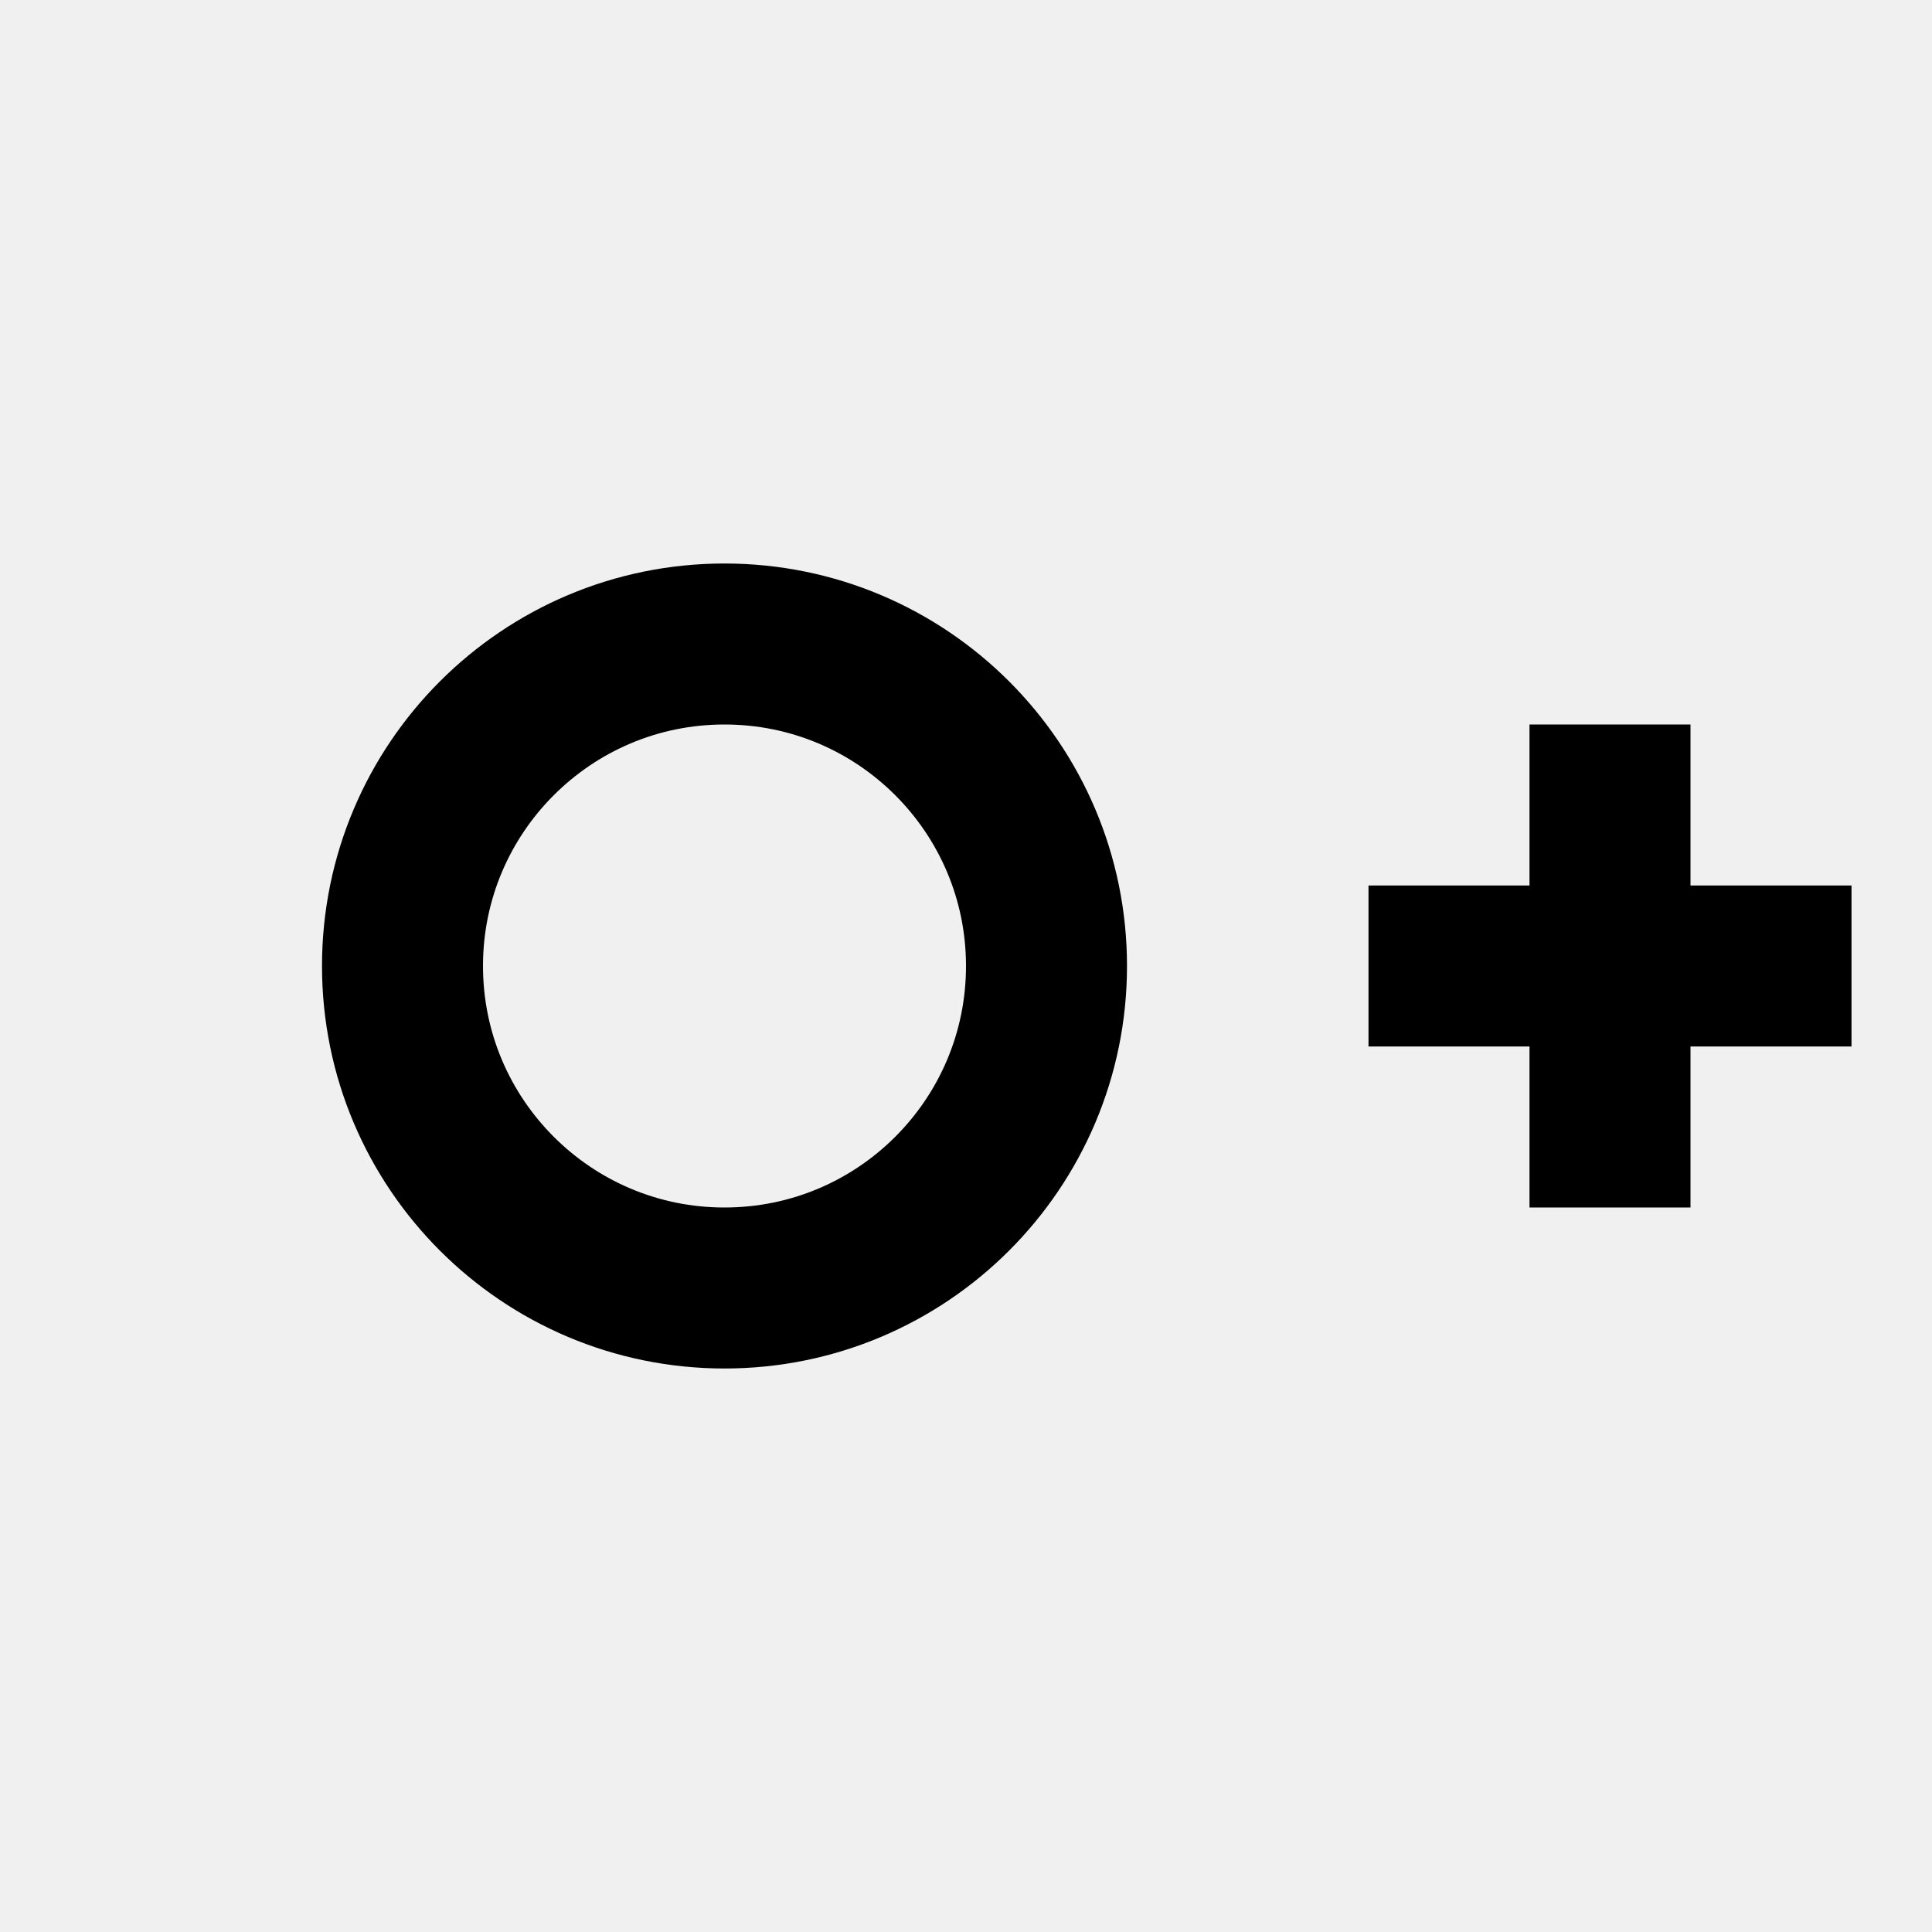
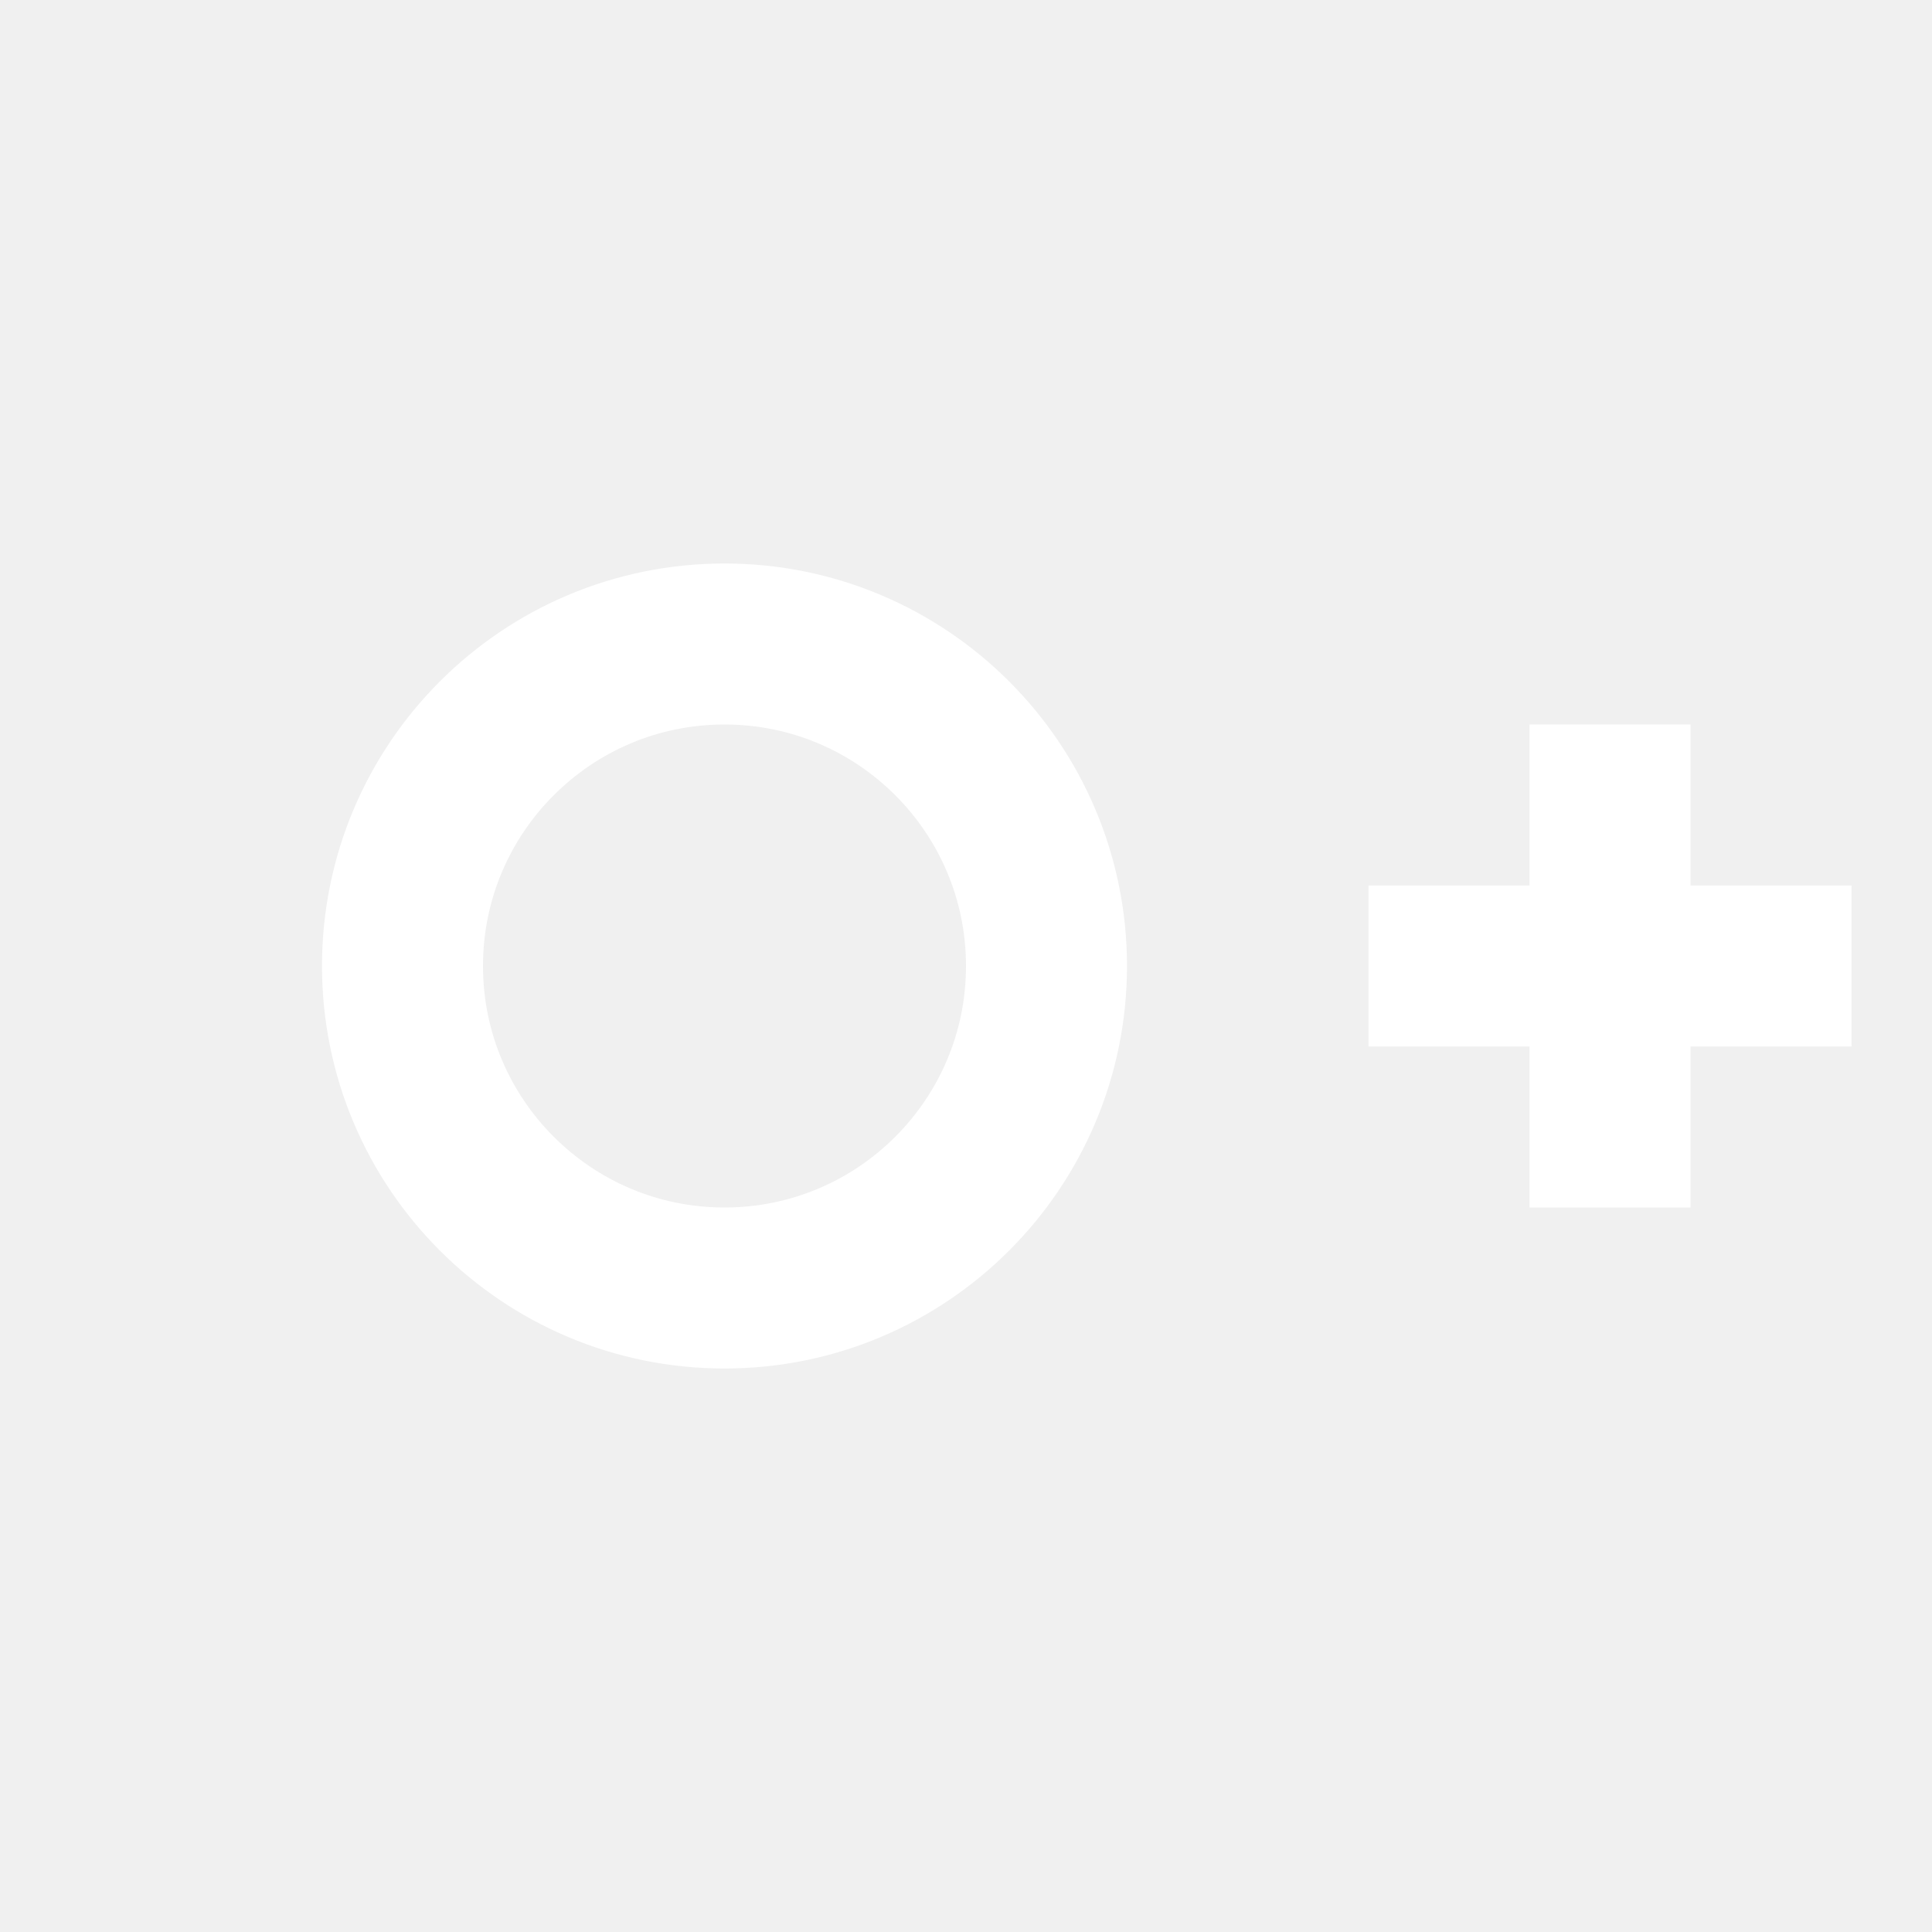
- <svg xmlns="http://www.w3.org/2000/svg" viewBox="0 0 24 24" fill="none" stroke="currentColor" stroke-width="2">
+ <svg xmlns="http://www.w3.org/2000/svg" viewBox="0 0 24 24" fill="none" stroke="#fff" stroke-width="2">
  <circle cx="9" cy="12" r="4" />
  <path d="M17 12h6M20 9v6" />
</svg>
